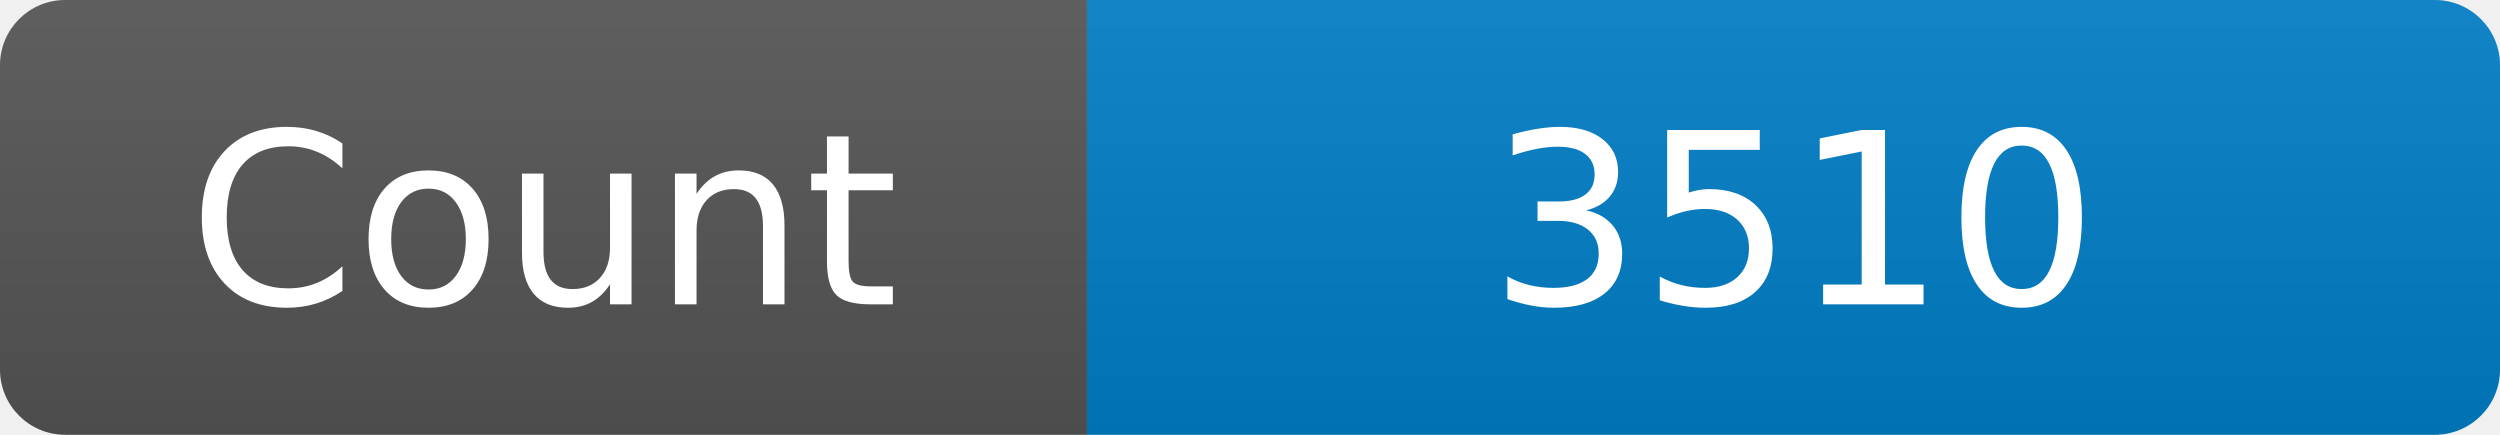
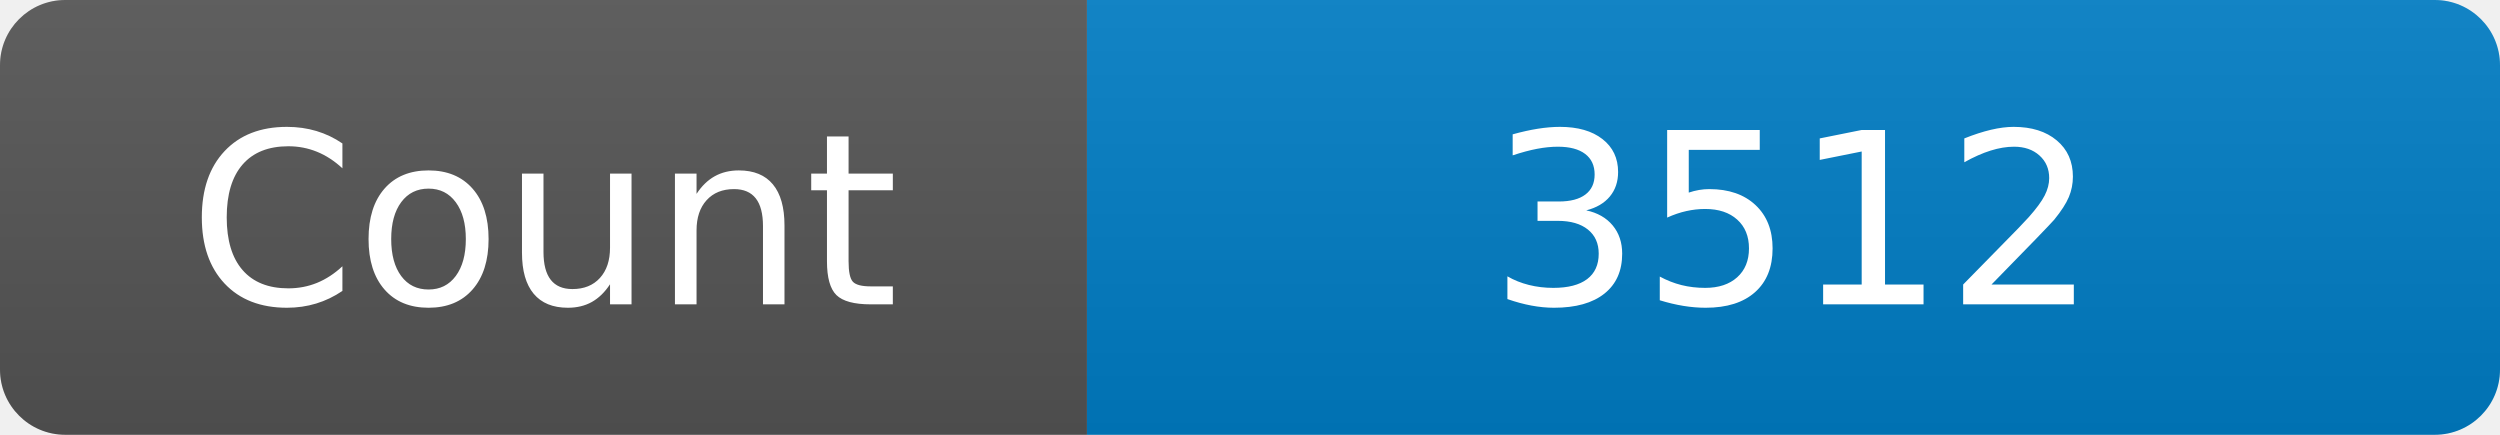
<svg xmlns="http://www.w3.org/2000/svg" width="115" height="20" role="img" aria-label="Maintained?: yes">
  <linearGradient id="s" x2="0" y2="100%">
    <stop offset="0" stop-color="#bbb" stop-opacity=".1" />
    <stop offset="1" stop-opacity=".1" />
  </linearGradient>
  <clipPath id="r">
    <rect width="115" height="20" rx="3" fill="#fff" />
  </clipPath>
  <g clip-path="url(#r)">
    <rect width="50" height="20" fill="#555" />
    <rect x="50" width="160" height="20" fill="#007ec6" />
    <rect width="115" height="20" fill="url(#s)" />
  </g>
  <g fill="#fff" text-anchor="middle" font-family="Verdana,Geneva,DejaVu Sans,sans-serif" font-size="110">
    <text x="250" y="140" transform="scale(.1)" fill="#fff">Count</text>
-     <text x="825" y="140" transform="scale(.1)" fill="#fff">3510</text>
+     <text x="825" y="140" transform="scale(.1)" fill="#fff">3512</text>
  </g>
</svg>
